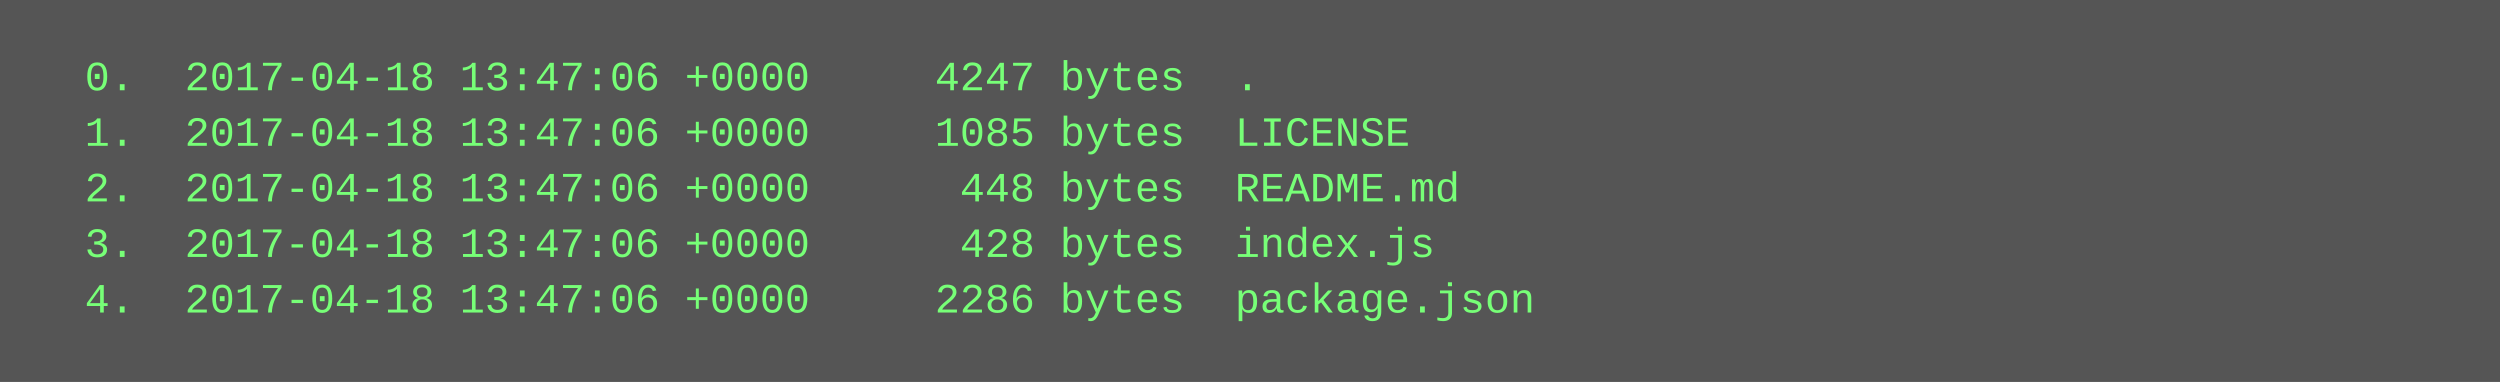
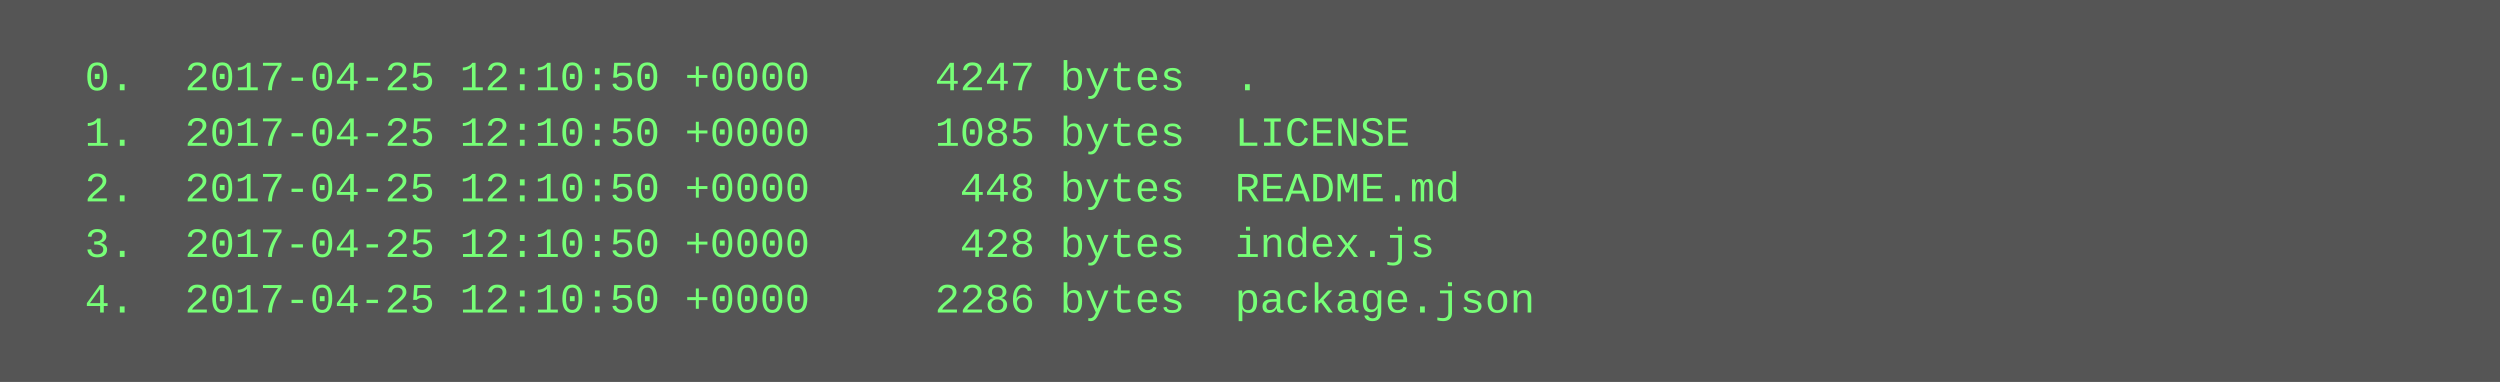
<svg xmlns="http://www.w3.org/2000/svg" height="110" width="720">
  <rect height="110" fill="#555" width="720" />
  <text fill="#7f7" font-family="Courier New" font-size="12" xml:space="preserve">
-     <tspan x="10" y="26">  0.  2017-04-18 13:47:06 +0000     4247 bytes  .</tspan>
-     <tspan x="10" y="42">  1.  2017-04-18 13:47:06 +0000     1085 bytes  LICENSE</tspan>
-     <tspan x="10" y="58">  2.  2017-04-18 13:47:06 +0000      448 bytes  README.md</tspan>
-     <tspan x="10" y="74">  3.  2017-04-18 13:47:06 +0000      428 bytes  index.js</tspan>
-     <tspan x="10" y="90">  4.  2017-04-18 13:47:06 +0000     2286 bytes  package.json</tspan>
+     <tspan x="10" y="26">  0.  2017-04-25 12:10:50 +0000     4247 bytes  .</tspan>
+     <tspan x="10" y="42">  1.  2017-04-25 12:10:50 +0000     1085 bytes  LICENSE</tspan>
+     <tspan x="10" y="58">  2.  2017-04-25 12:10:50 +0000      448 bytes  README.md</tspan>
+     <tspan x="10" y="74">  3.  2017-04-25 12:10:50 +0000      428 bytes  index.js</tspan>
+     <tspan x="10" y="90">  4.  2017-04-25 12:10:50 +0000     2286 bytes  package.json</tspan>
  </text>
</svg>
